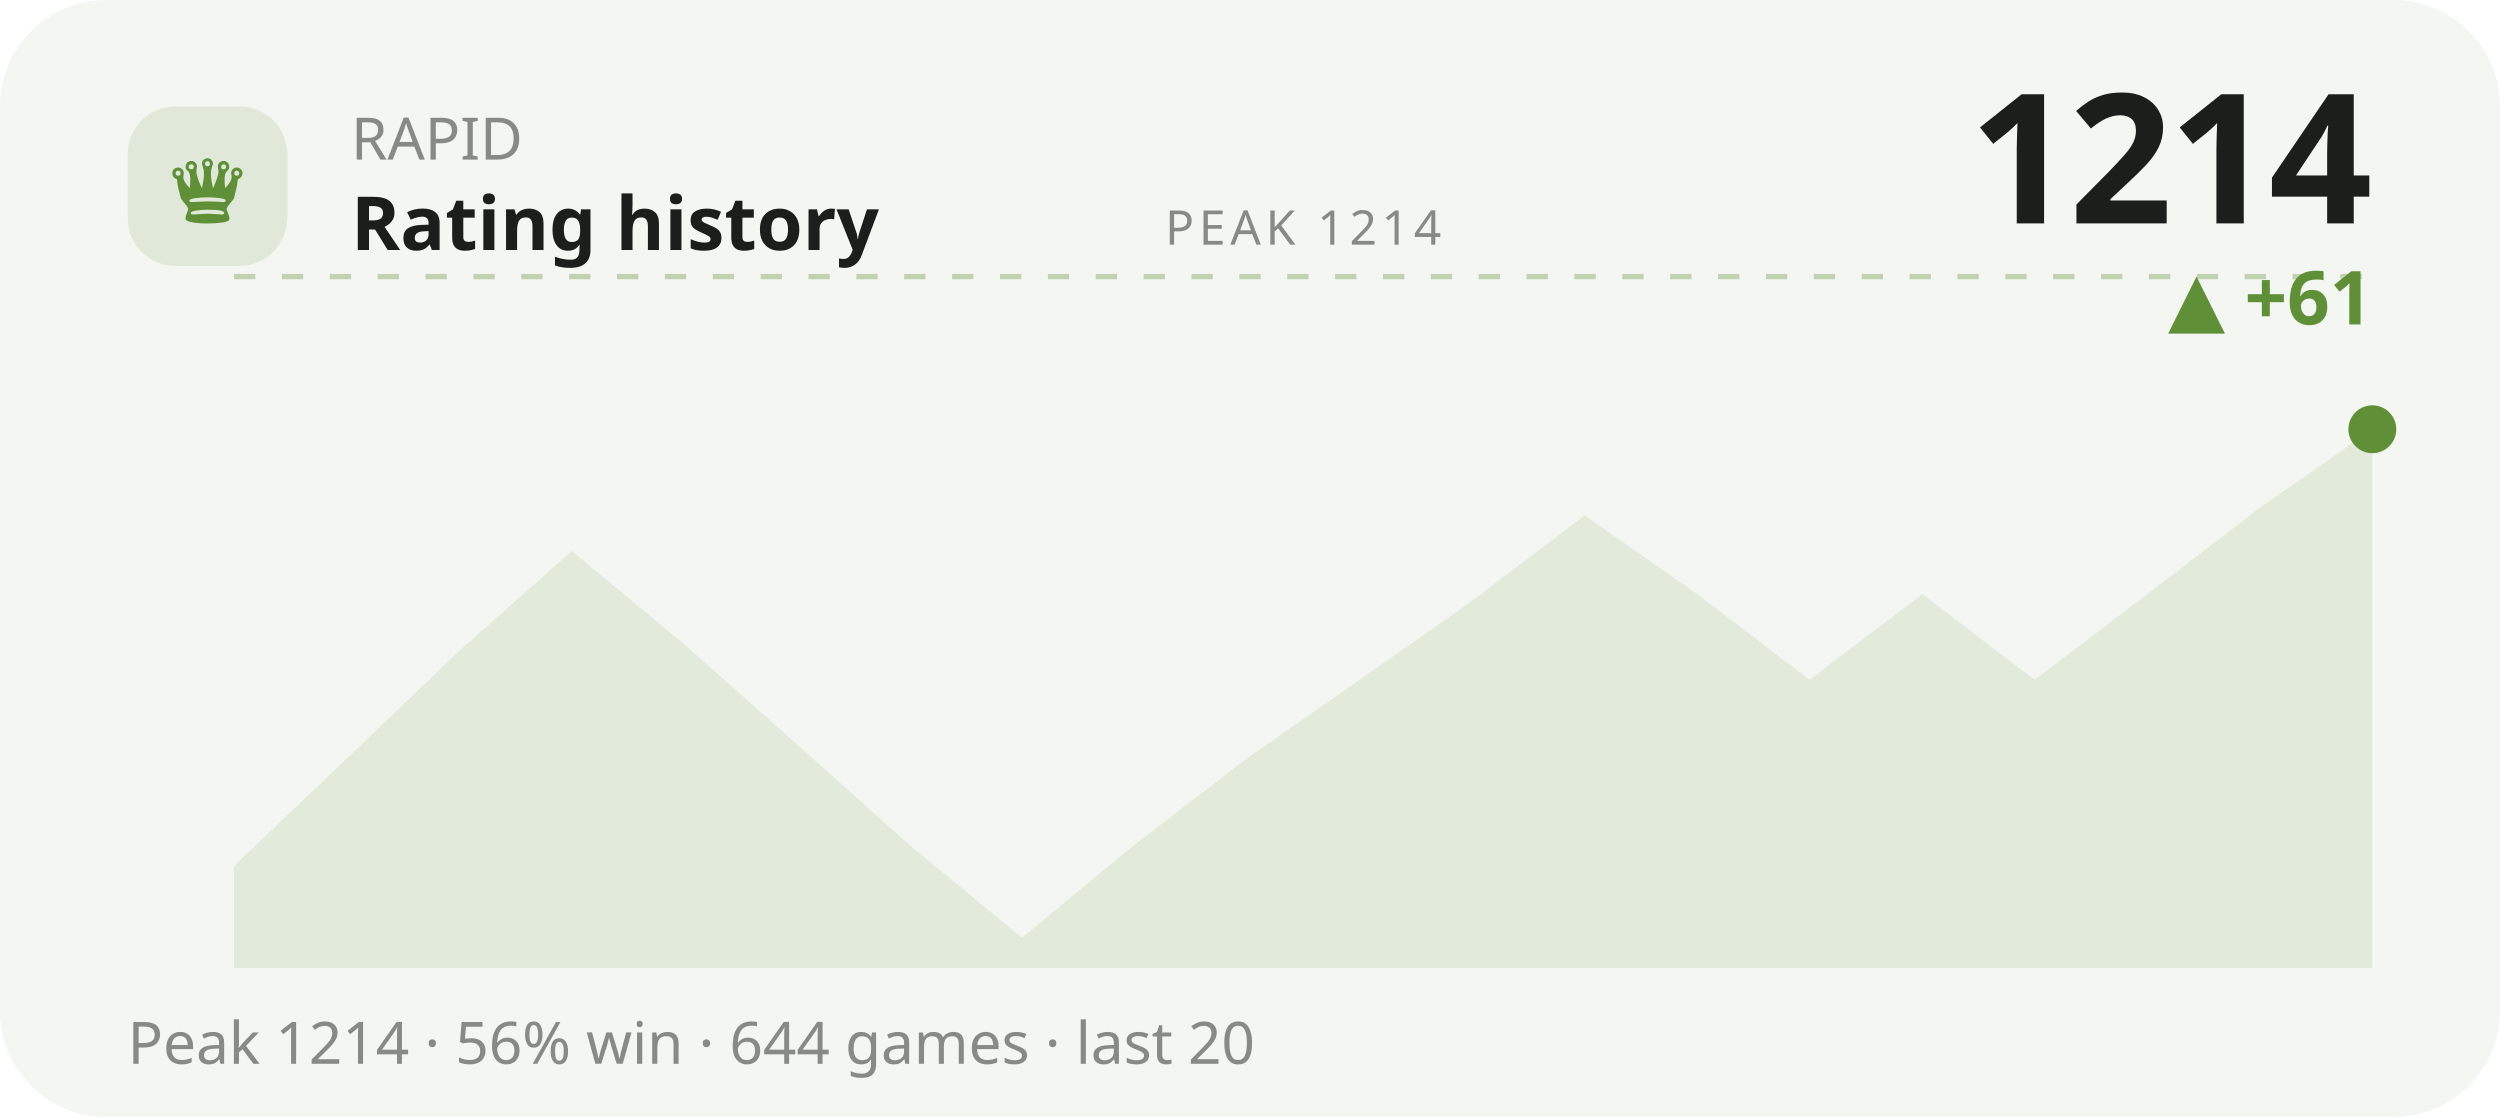
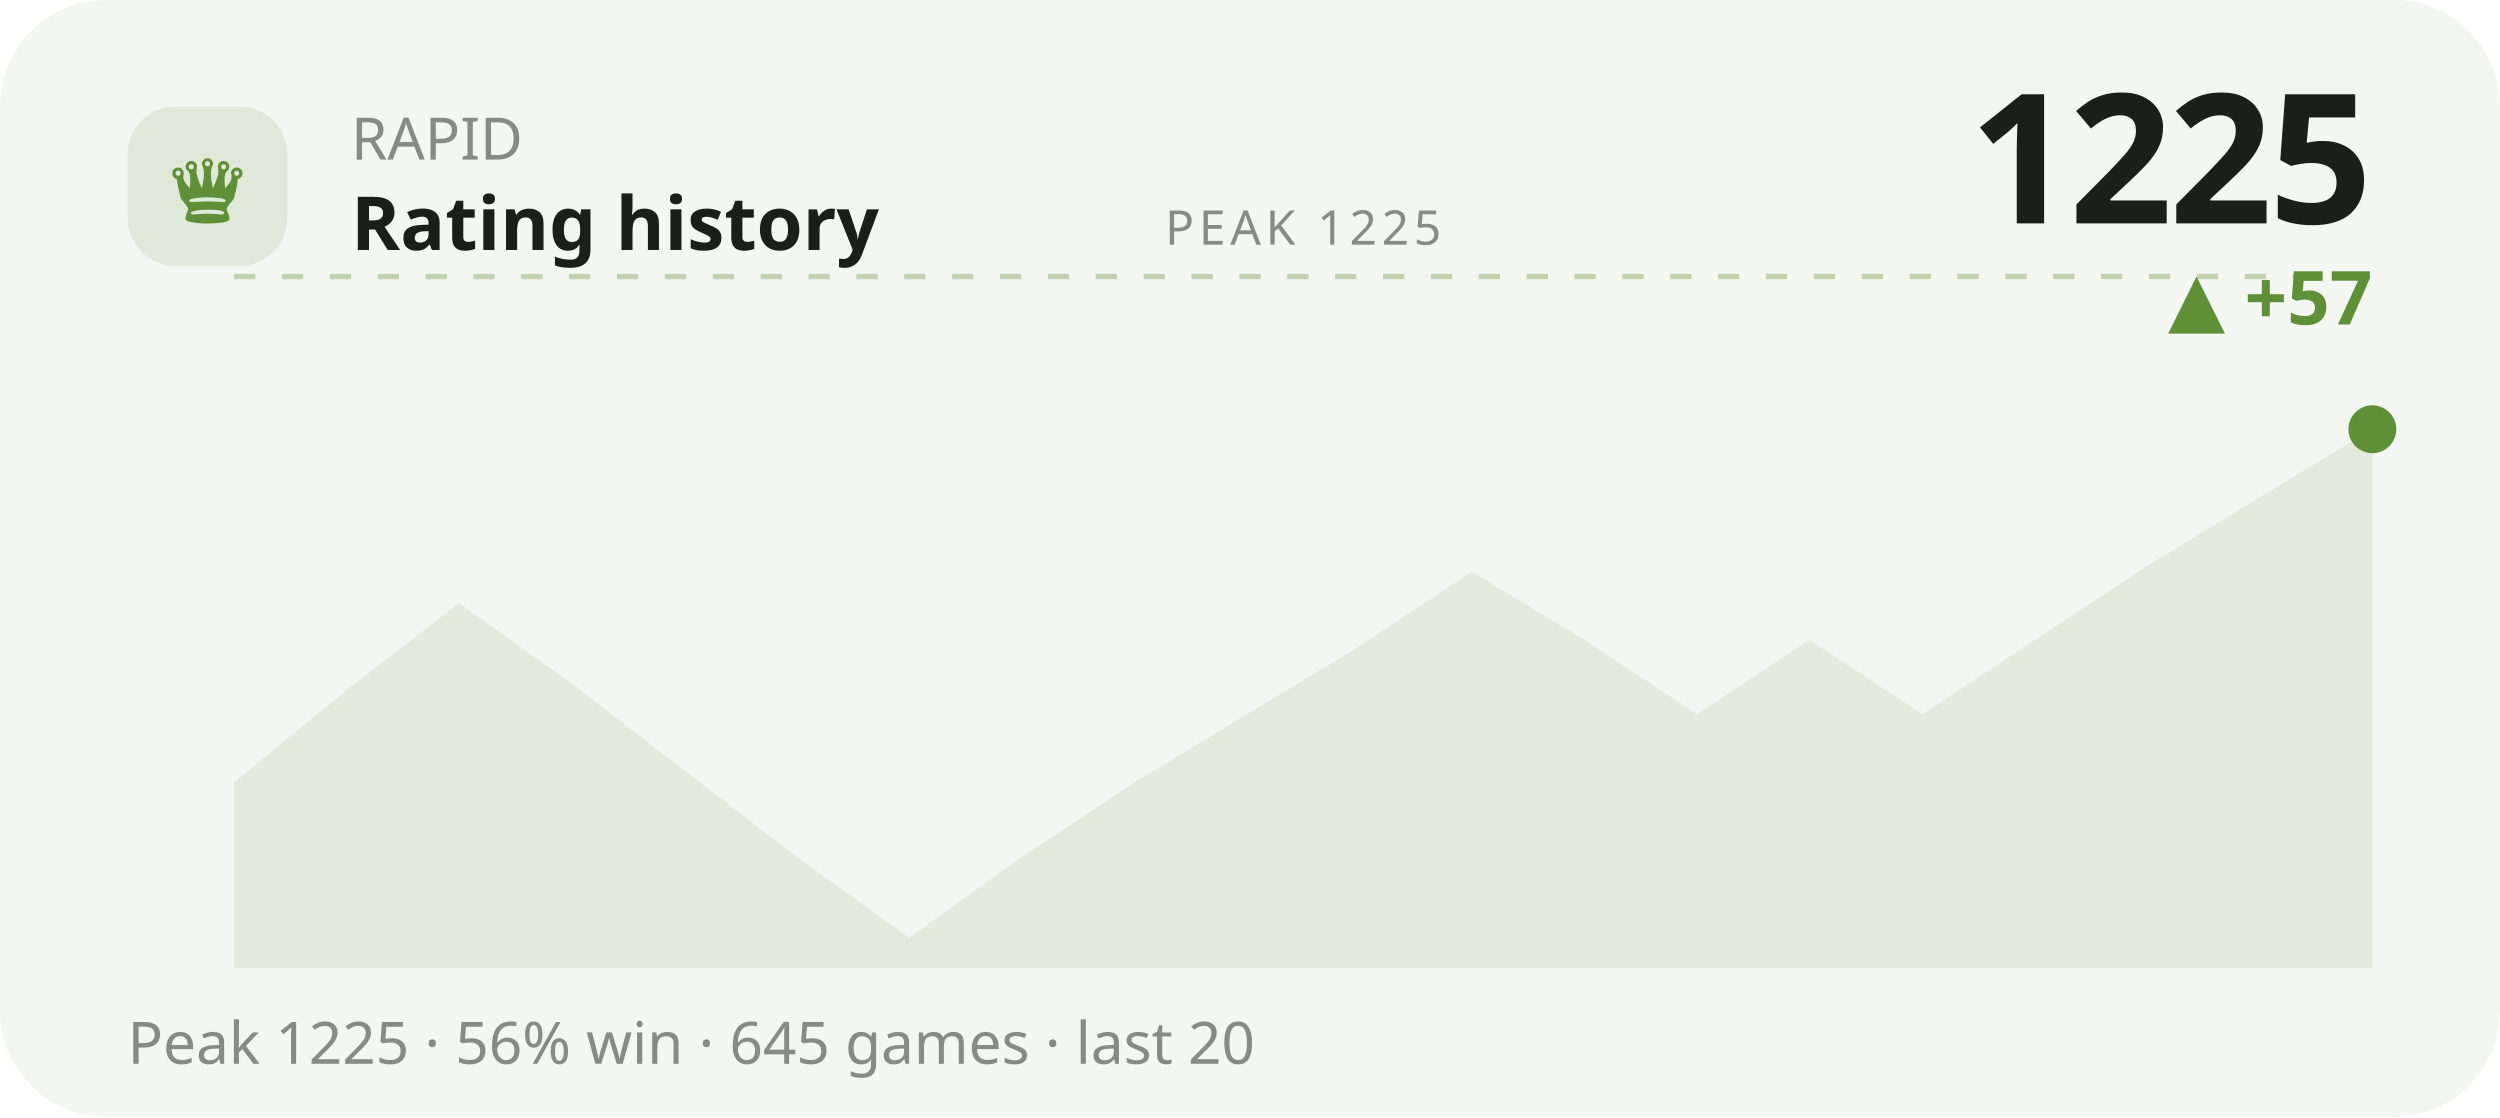
<svg xmlns="http://www.w3.org/2000/svg" viewBox="0 0 470 210" width="470" height="210" role="img" aria-label="RAPID rating history">
  <style>text{fill:#1b1e1b}.bg{fill:#f4f6f1}.acc{fill:#5f8f37}.ln{stroke:#5f8f37}.area{fill:#5f8f37;opacity:.12}.peak{stroke:#5f8f37;opacity:.35}.chip{fill:#5f8f37;opacity:.13}.down{fill:#c1573a}svg{font-family:'Space Grotesk',system-ui,sans-serif}.lbl{font-weight:600;font-size:11px;letter-spacing:.16em}.big{font-weight:700;font-size:34px;letter-spacing:-.02em}.mid{font-weight:600;font-size:14px}.mut{font-weight:500;font-size:11px;opacity:.5}.ser{font-family:'Instrument Serif',serif;font-weight:400;letter-spacing:0}.mono{font-family:'JetBrains Mono',monospace}.ln{fill:none;stroke-width:2.5;stroke-linecap:round;stroke-linejoin:round}.thin{stroke-width:1.6}.draw{stroke-dasharray:1200;stroke-dashoffset:1200;animation:draw 2.3s cubic-bezier(.6,.05,.2,1) forwards .25s}.dot{animation:pulse 2s ease-in-out infinite}.glow{animation:glow 3.4s ease-in-out infinite}.float{animation:float 6.5s ease-in-out infinite}.shim{animation:shim 3s ease-in-out infinite}@keyframes draw{to{stroke-dashoffset:0}}@keyframes pulse{0%,100%{r:4.5;opacity:1}50%{r:8;opacity:.45}}@keyframes glow{0%,100%{opacity:.14}50%{opacity:.34}}@keyframes float{0%,100%{transform:translateY(0)}50%{transform:translateY(-7px)}}@keyframes shim{0%,100%{opacity:.5}50%{opacity:1}}</style>
  <rect class="bg" width="470" height="210" rx="20" />
  <rect class="chip" x="24" y="20" width="30" height="30" rx="9" />
  <text class="acc ser" x="39" y="42" text-anchor="middle" style="font-size:19px">♛</text>
  <text class="mut" x="66" y="30">RAPID</text>
  <text class="mid" x="66" y="47">Rating history</text>
-   <text class="big" x="446" y="42" text-anchor="end">1214</text>
-   <text class="acc mid" x="446" y="61" text-anchor="end">▲ +61</text>
+   <text class="big" x="446" y="42" text-anchor="end">1225</text>
+   <text class="acc mid" x="446" y="61" text-anchor="end">▲ +57</text>
  <line class="peak" x1="44" y1="52" x2="446" y2="52" stroke-dasharray="4 5" />
-   <text class="mut" x="245" y="46" text-anchor="middle" style="font-size:9px;letter-spacing:.1em">PEAK 1214</text>
-   <polygon class="area" points="44.0,162.8 65.2,142.6 86.3,122.4 107.5,103.6 128.6,121.1 149.8,139.9 170.9,158.8 192.1,176.3 213.3,158.8 234.4,142.6 255.6,127.8 276.7,113.0 297.9,96.9 319.1,111.7 340.2,127.8 361.4,111.7 382.5,127.8 403.7,111.7 424.8,95.5 446.0,80.7 446.0,182 44.0,182" />
-   <polyline class="ln draw" points="44.0,162.8 65.2,142.6 86.3,122.4 107.5,103.6 128.6,121.1 149.8,139.9 170.9,158.8 192.1,176.3 213.3,158.8 234.4,142.6 255.6,127.8 276.7,113.0 297.9,96.9 319.1,111.7 340.2,127.8 361.4,111.7 382.5,127.8 403.7,111.7 424.8,95.5 446.0,80.7" />
+   <text class="mut" x="245" y="46" text-anchor="middle" style="font-size:9px;letter-spacing:.1em">PEAK 1225</text>
+   <polygon class="area" points="44.0,147.1 65.2,129.7 86.3,113.4 107.5,128.5 128.6,144.8 149.8,161.1 170.9,176.3 192.1,161.1 213.3,147.1 234.4,134.3 255.6,121.5 276.7,107.5 297.9,120.3 319.1,134.3 340.2,120.3 361.4,134.3 382.5,120.3 403.7,106.4 424.8,93.5 446.0,80.7 446.0,182 44.0,182" />
+   <polyline class="ln draw" points="44.0,147.1 65.2,129.7 86.3,113.4 107.5,128.5 128.6,144.8 149.8,161.1 170.9,176.3 192.1,161.1 213.3,147.1 234.4,134.3 255.6,121.5 276.7,107.5 297.9,120.3 319.1,134.3 340.2,120.3 361.4,134.3 382.5,120.3 403.7,106.4 424.8,93.5 446.0,80.7" />
  <circle class="acc dot" cx="446.0" cy="80.7" r="4.5" />
-   <text class="mut" x="24" y="200">Peak 1214 · 56% win · 644 games · last 20</text>
+   <text class="mut" x="24" y="200">Peak 1225 · 56% win · 645 games · last 20</text>
</svg>
